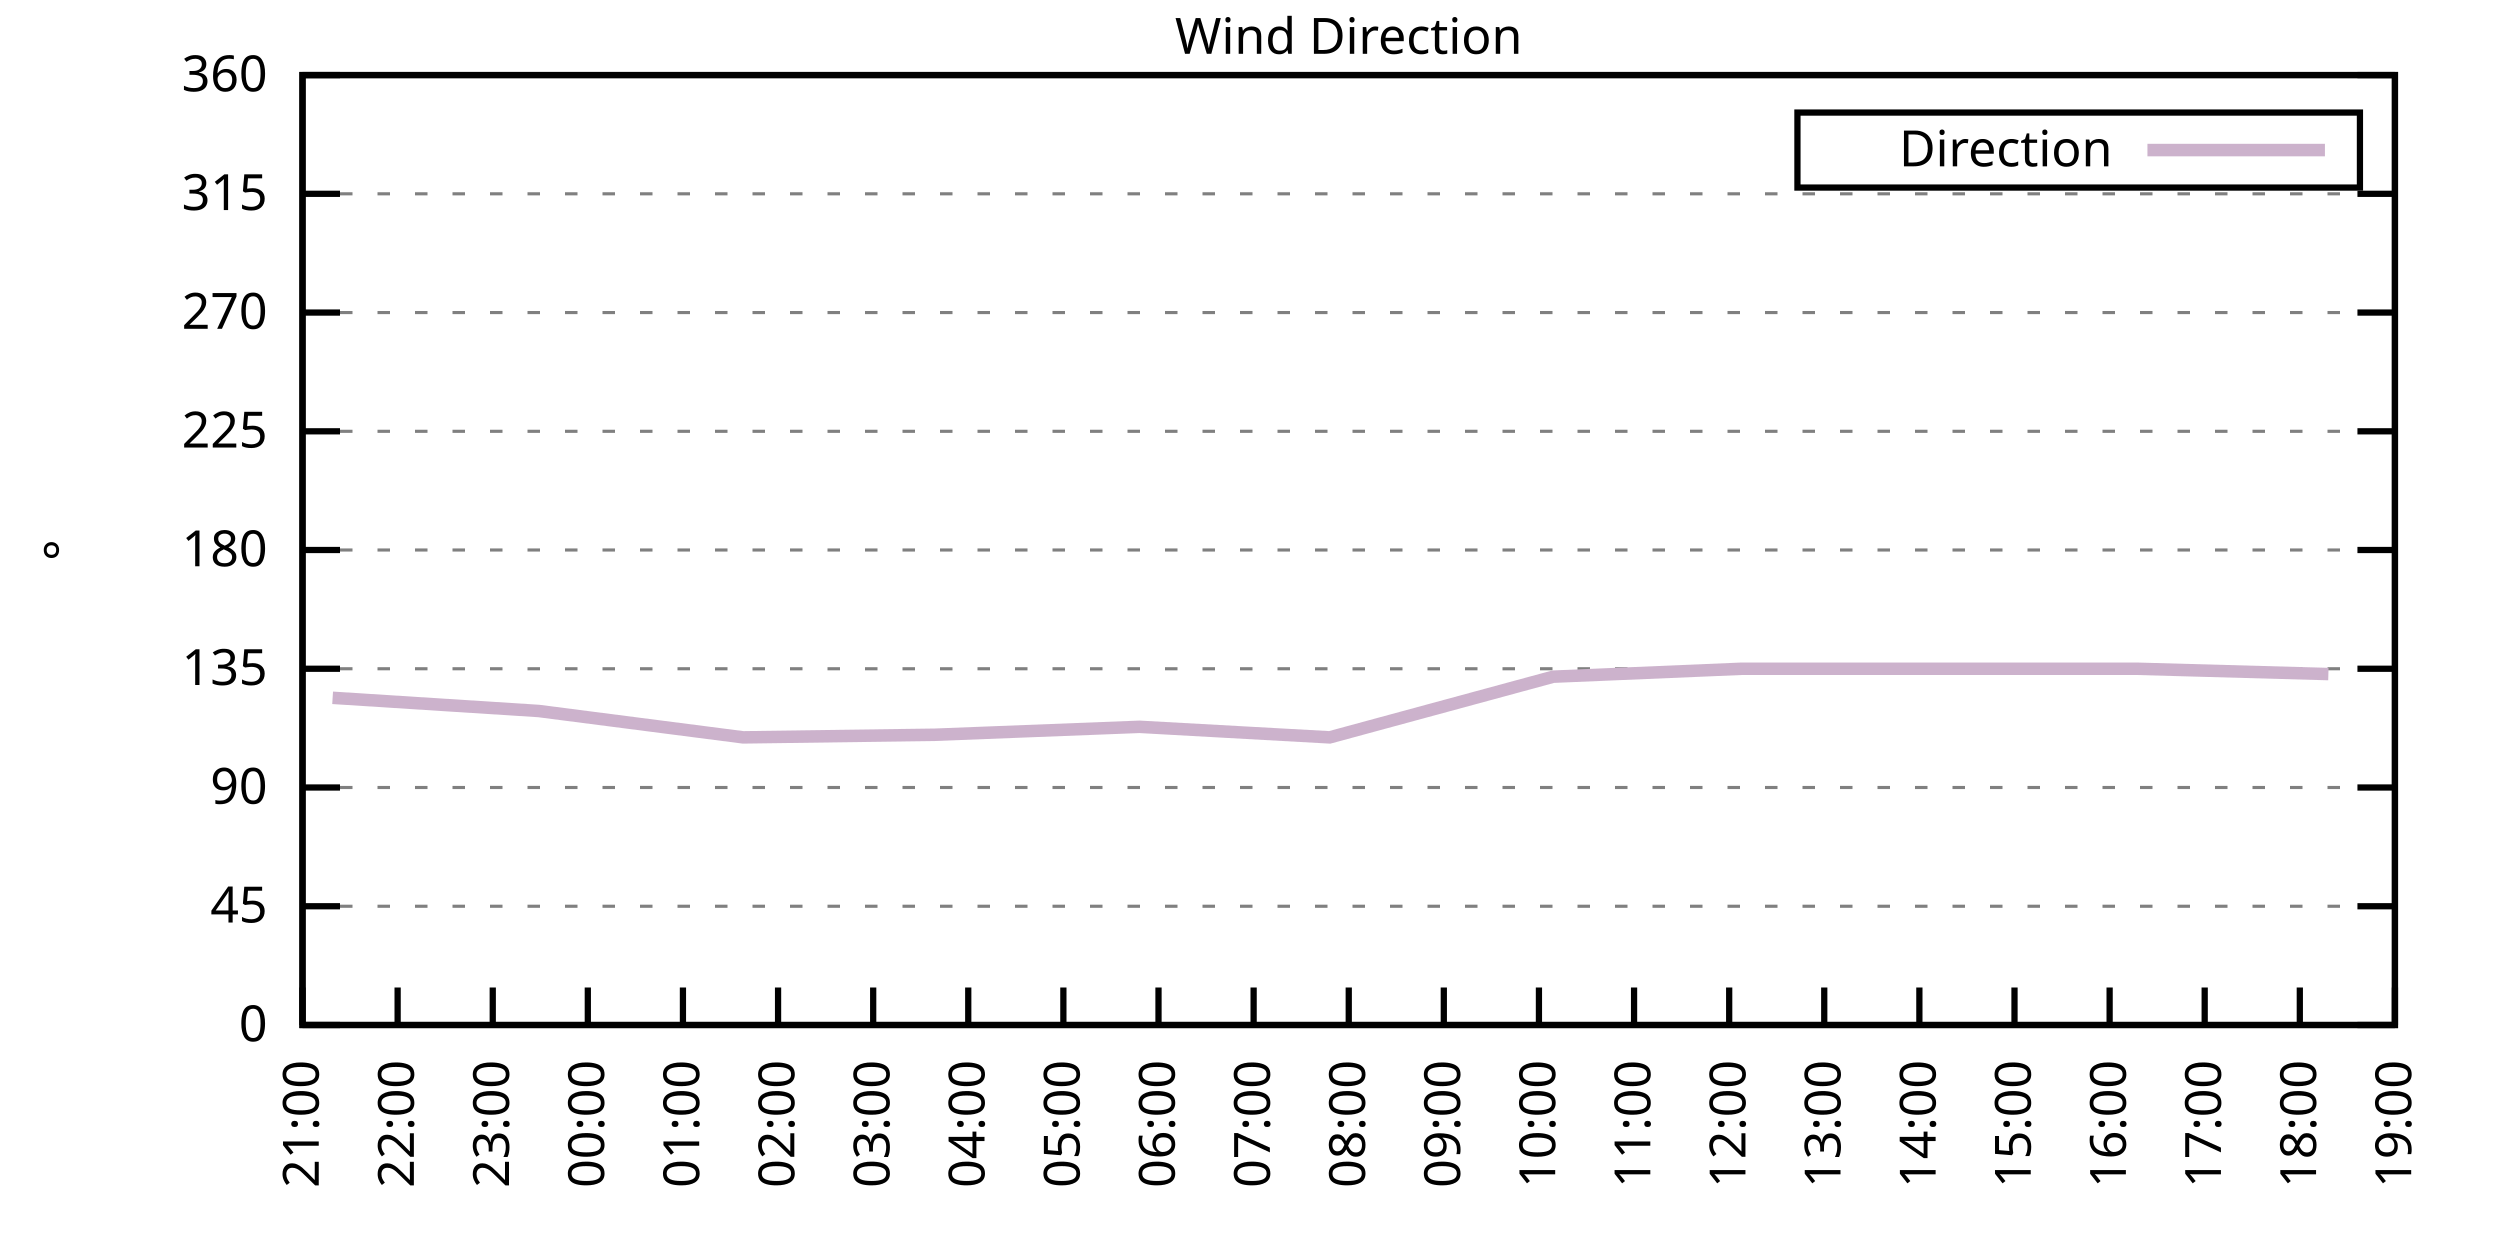
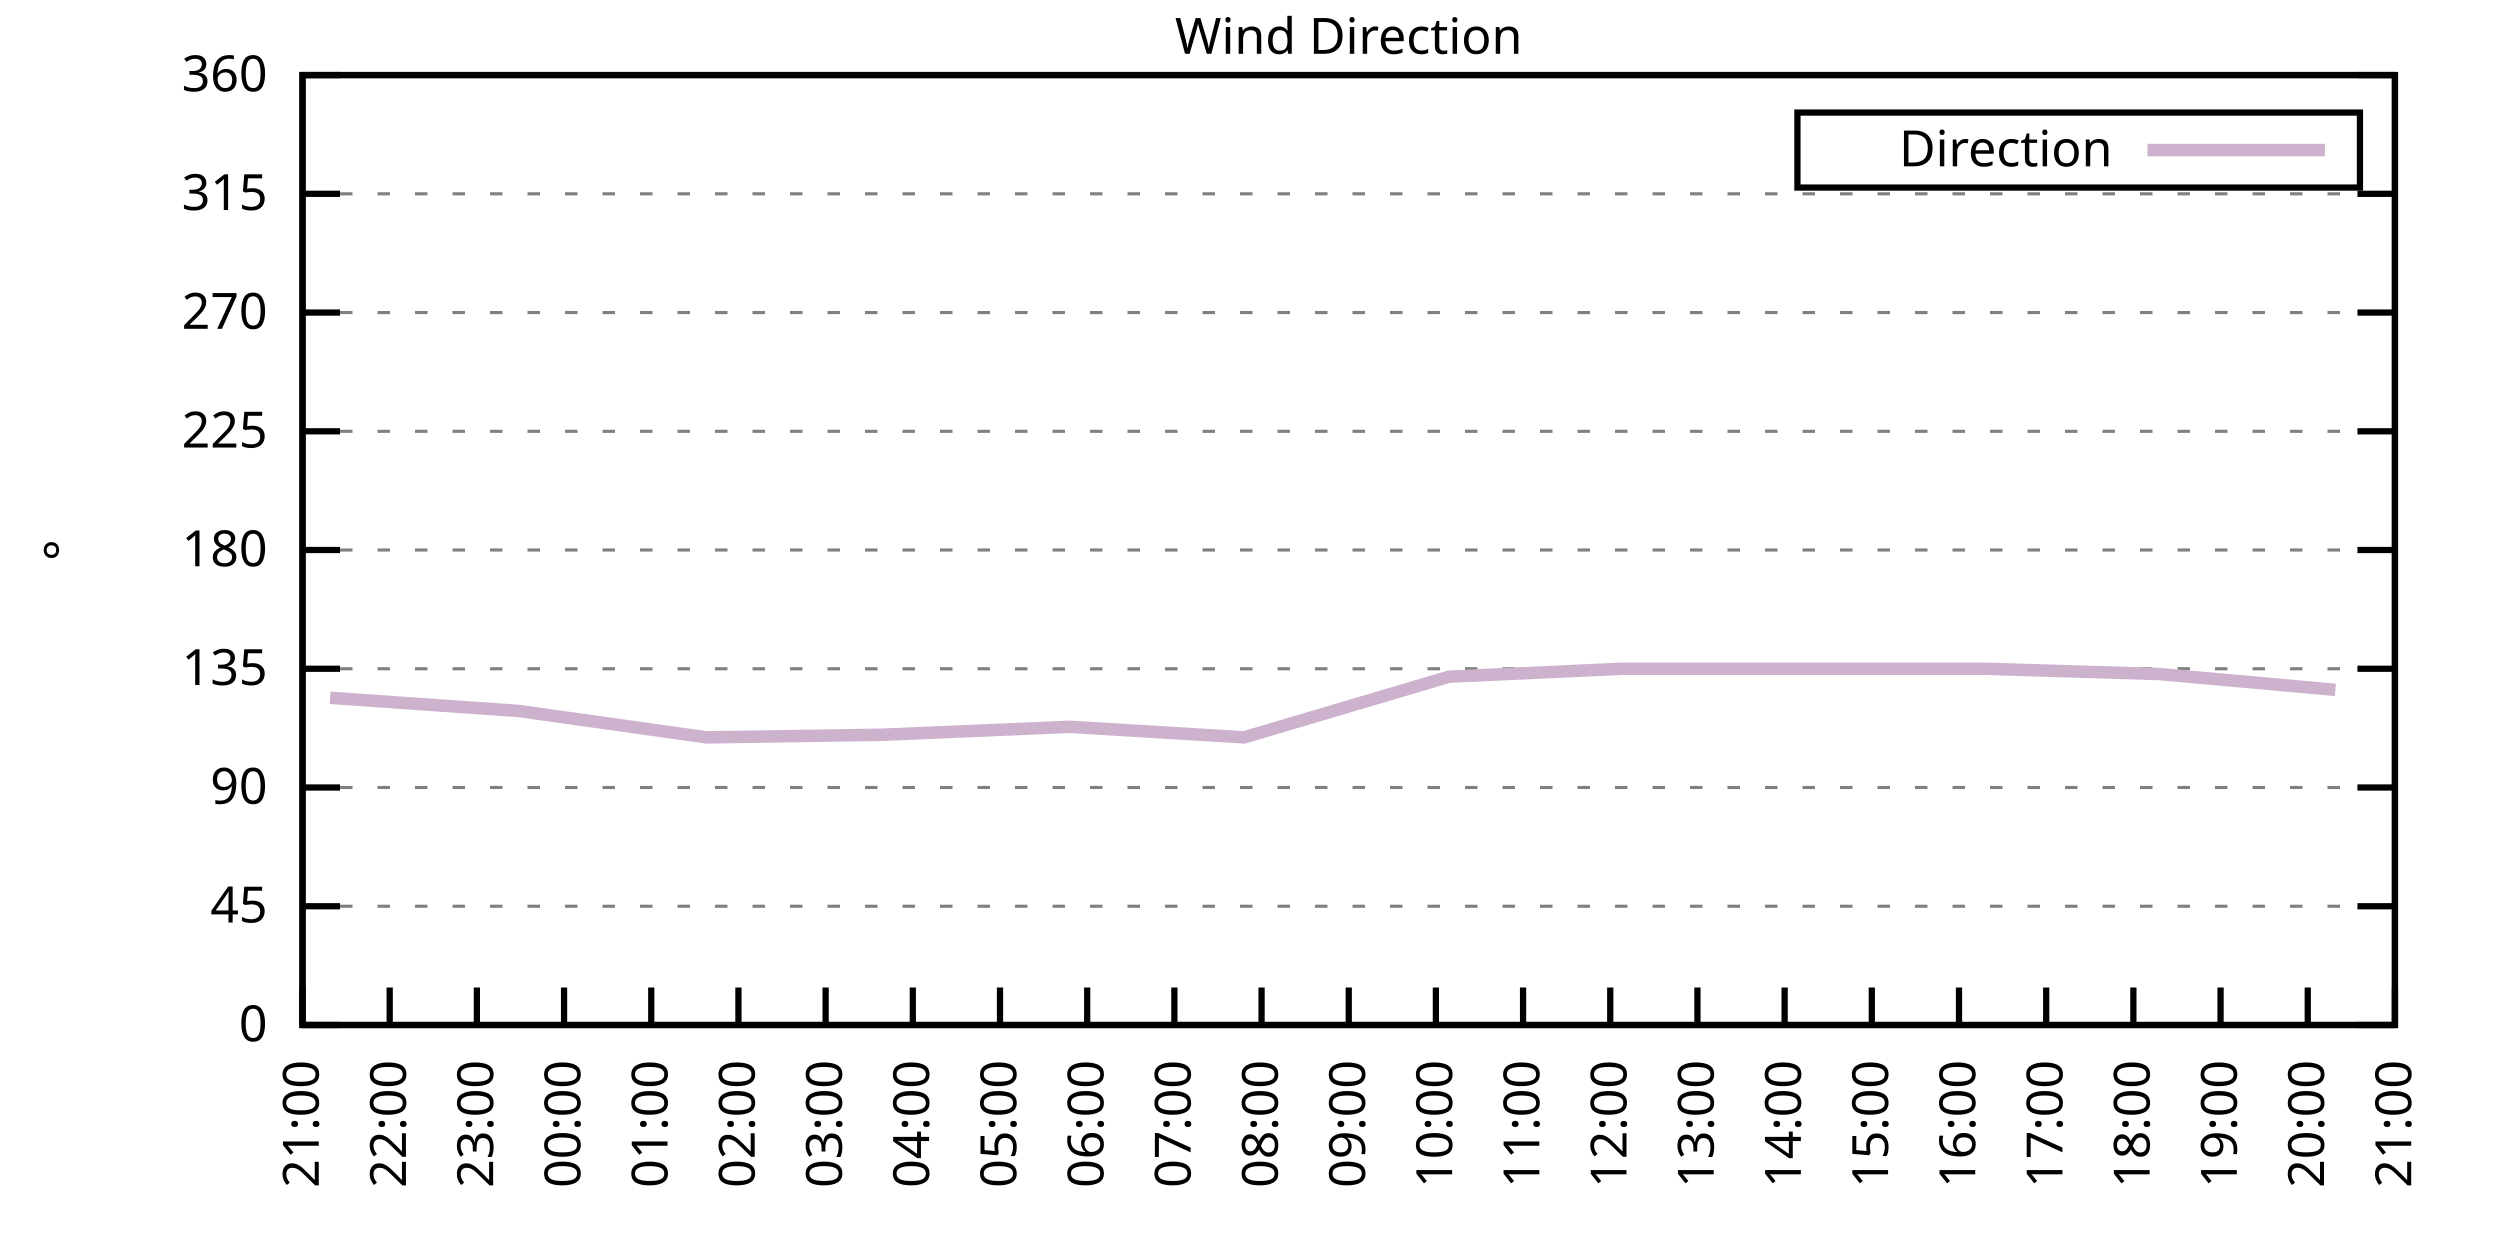
<svg xmlns="http://www.w3.org/2000/svg" xmlns:xlink="http://www.w3.org/1999/xlink" width="400" height="200" viewBox="0 0 400 200">
  <g id="gnuplot_canvas">
    <rect x="0" y="0" width="400" height="200" fill="none" />
    <defs>
      <circle id="gpDot" r="0.5" stroke-width="0.5" stroke="currentColor" />
      <path id="gpPt0" stroke-width="0.333" stroke="currentColor" d="M-1,0 h2 M0,-1 v2" />
      <path id="gpPt1" stroke-width="0.333" stroke="currentColor" d="M-1,-1 L1,1 M1,-1 L-1,1" />
      <path id="gpPt2" stroke-width="0.333" stroke="currentColor" d="M-1,0 L1,0 M0,-1 L0,1 M-1,-1 L1,1 M-1,1 L1,-1" />
      <rect id="gpPt3" stroke-width="0.333" stroke="currentColor" x="-1" y="-1" width="2" height="2" />
      <rect id="gpPt4" stroke-width="0.333" stroke="currentColor" fill="currentColor" x="-1" y="-1" width="2" height="2" />
      <circle id="gpPt5" stroke-width="0.333" stroke="currentColor" cx="0" cy="0" r="1" />
      <use xlink:href="#gpPt5" id="gpPt6" fill="currentColor" stroke="none" />
      <path id="gpPt7" stroke-width="0.333" stroke="currentColor" d="M0,-1.33 L-1.33,0.67 L1.33,0.67 z" />
      <use xlink:href="#gpPt7" id="gpPt8" fill="currentColor" stroke="none" />
      <use xlink:href="#gpPt7" id="gpPt9" stroke="currentColor" transform="rotate(180)" />
      <use xlink:href="#gpPt9" id="gpPt10" fill="currentColor" stroke="none" />
      <use xlink:href="#gpPt3" id="gpPt11" stroke="currentColor" transform="rotate(45)" />
      <use xlink:href="#gpPt11" id="gpPt12" fill="currentColor" stroke="none" />
      <path id="gpPt13" stroke-width="0.333" stroke="currentColor" d="M0,1.330 L1.265,0.411 L0.782,-1.067 L-0.782,-1.076 L-1.265,0.411 z" />
      <use xlink:href="#gpPt13" id="gpPt14" fill="currentColor" stroke="none" />
      <filter id="textbox" filterUnits="objectBoundingBox" x="0" y="0" height="1" width="1">
        <feFlood flood-color="white" flood-opacity="1" result="bgnd" />
        <feComposite in="SourceGraphic" in2="bgnd" operator="atop" />
      </filter>
      <filter id="greybox" filterUnits="objectBoundingBox" x="0" y="0" height="1" width="1">
        <feFlood flood-color="lightgrey" flood-opacity="1" result="grey" />
        <feComposite in="SourceGraphic" in2="grey" operator="atop" />
      </filter>
    </defs>
    <g fill="none" color="white" stroke="currentColor" stroke-width="1.00" stroke-linecap="butt" stroke-linejoin="miter">
</g>
    <g fill="none" color="black" stroke="currentColor" stroke-width="1.00" stroke-linecap="butt" stroke-linejoin="miter">
      <g stroke="none" shape-rendering="crispEdges">
        <polygon fill="rgb(255, 255, 255)" points="48.40,164.00 383.18,164.00 383.18,12.02 48.40,12.02 " />
      </g>
    </g>
    <g fill="none" color="black" stroke="currentColor" stroke-width="1.00" stroke-linecap="butt" stroke-linejoin="miter">
</g>
    <g fill="none" color="black" stroke="black" stroke-width="0.50" stroke-linecap="butt" stroke-linejoin="miter">
</g>
    <g fill="none" color="gray" stroke="currentColor" stroke-width="0.50" stroke-linecap="butt" stroke-linejoin="miter">
      <path stroke="gray" stroke-dasharray="2,4" class="gridline" d="M48.40,164.00 L383.19,164.00  " />
    </g>
    <g fill="none" color="gray" stroke="gray" stroke-width="1.00" stroke-linecap="butt" stroke-linejoin="miter">
</g>
    <g fill="none" color="black" stroke="currentColor" stroke-width="1.00" stroke-linecap="butt" stroke-linejoin="miter">
      <path stroke="black" d="M48.40,164.00 L54.40,164.00 M383.19,164.00 L377.19,164.00  " />
      <g transform="translate(42.80,166.60)" stroke="none" fill="black" font-family="Sans" font-size="8.00" text-anchor="end">
        <text>
          <tspan font-family="Sans"> 0</tspan>
        </text>
      </g>
    </g>
    <g fill="none" color="black" stroke="currentColor" stroke-width="1.00" stroke-linecap="butt" stroke-linejoin="miter">
</g>
    <g fill="none" color="black" stroke="black" stroke-width="0.50" stroke-linecap="butt" stroke-linejoin="miter">
</g>
    <g fill="none" color="gray" stroke="currentColor" stroke-width="0.50" stroke-linecap="butt" stroke-linejoin="miter">
      <path stroke="gray" stroke-dasharray="2,4" class="gridline" d="M48.40,145.00 L383.19,145.00  " />
    </g>
    <g fill="none" color="gray" stroke="gray" stroke-width="1.00" stroke-linecap="butt" stroke-linejoin="miter">
</g>
    <g fill="none" color="black" stroke="currentColor" stroke-width="1.00" stroke-linecap="butt" stroke-linejoin="miter">
      <path stroke="black" d="M48.40,145.00 L54.40,145.00 M383.19,145.00 L377.19,145.00  " />
      <g transform="translate(42.80,147.60)" stroke="none" fill="black" font-family="Sans" font-size="8.00" text-anchor="end">
        <text>
          <tspan font-family="Sans"> 45</tspan>
        </text>
      </g>
    </g>
    <g fill="none" color="black" stroke="currentColor" stroke-width="1.00" stroke-linecap="butt" stroke-linejoin="miter">
</g>
    <g fill="none" color="black" stroke="black" stroke-width="0.50" stroke-linecap="butt" stroke-linejoin="miter">
</g>
    <g fill="none" color="gray" stroke="currentColor" stroke-width="0.50" stroke-linecap="butt" stroke-linejoin="miter">
      <path stroke="gray" stroke-dasharray="2,4" class="gridline" d="M48.40,126.00 L383.19,126.00  " />
    </g>
    <g fill="none" color="gray" stroke="gray" stroke-width="1.00" stroke-linecap="butt" stroke-linejoin="miter">
</g>
    <g fill="none" color="black" stroke="currentColor" stroke-width="1.00" stroke-linecap="butt" stroke-linejoin="miter">
      <path stroke="black" d="M48.40,126.00 L54.40,126.00 M383.19,126.00 L377.19,126.00  " />
      <g transform="translate(42.80,128.60)" stroke="none" fill="black" font-family="Sans" font-size="8.00" text-anchor="end">
        <text>
          <tspan font-family="Sans"> 90</tspan>
        </text>
      </g>
    </g>
    <g fill="none" color="black" stroke="currentColor" stroke-width="1.00" stroke-linecap="butt" stroke-linejoin="miter">
</g>
    <g fill="none" color="black" stroke="black" stroke-width="0.50" stroke-linecap="butt" stroke-linejoin="miter">
</g>
    <g fill="none" color="gray" stroke="currentColor" stroke-width="0.50" stroke-linecap="butt" stroke-linejoin="miter">
      <path stroke="gray" stroke-dasharray="2,4" class="gridline" d="M48.40,107.00 L383.19,107.00  " />
    </g>
    <g fill="none" color="gray" stroke="gray" stroke-width="1.00" stroke-linecap="butt" stroke-linejoin="miter">
</g>
    <g fill="none" color="black" stroke="currentColor" stroke-width="1.00" stroke-linecap="butt" stroke-linejoin="miter">
      <path stroke="black" d="M48.40,107.00 L54.40,107.00 M383.19,107.00 L377.19,107.00  " />
      <g transform="translate(42.80,109.60)" stroke="none" fill="black" font-family="Sans" font-size="8.00" text-anchor="end">
        <text>
          <tspan font-family="Sans"> 135</tspan>
        </text>
      </g>
    </g>
    <g fill="none" color="black" stroke="currentColor" stroke-width="1.00" stroke-linecap="butt" stroke-linejoin="miter">
</g>
    <g fill="none" color="black" stroke="black" stroke-width="0.50" stroke-linecap="butt" stroke-linejoin="miter">
</g>
    <g fill="none" color="gray" stroke="currentColor" stroke-width="0.50" stroke-linecap="butt" stroke-linejoin="miter">
      <path stroke="gray" stroke-dasharray="2,4" class="gridline" d="M48.40,88.00 L383.19,88.00  " />
    </g>
    <g fill="none" color="gray" stroke="gray" stroke-width="1.00" stroke-linecap="butt" stroke-linejoin="miter">
</g>
    <g fill="none" color="black" stroke="currentColor" stroke-width="1.00" stroke-linecap="butt" stroke-linejoin="miter">
      <path stroke="black" d="M48.40,88.00 L54.40,88.00 M383.19,88.00 L377.19,88.00  " />
      <g transform="translate(42.80,90.60)" stroke="none" fill="black" font-family="Sans" font-size="8.00" text-anchor="end">
        <text>
          <tspan font-family="Sans"> 180</tspan>
        </text>
      </g>
    </g>
    <g fill="none" color="black" stroke="currentColor" stroke-width="1.00" stroke-linecap="butt" stroke-linejoin="miter">
</g>
    <g fill="none" color="black" stroke="black" stroke-width="0.50" stroke-linecap="butt" stroke-linejoin="miter">
</g>
    <g fill="none" color="gray" stroke="currentColor" stroke-width="0.50" stroke-linecap="butt" stroke-linejoin="miter">
      <path stroke="gray" stroke-dasharray="2,4" class="gridline" d="M48.40,69.01 L383.19,69.01  " />
    </g>
    <g fill="none" color="gray" stroke="gray" stroke-width="1.00" stroke-linecap="butt" stroke-linejoin="miter">
</g>
    <g fill="none" color="black" stroke="currentColor" stroke-width="1.00" stroke-linecap="butt" stroke-linejoin="miter">
      <path stroke="black" d="M48.40,69.01 L54.40,69.01 M383.19,69.01 L377.19,69.01  " />
      <g transform="translate(42.80,71.61)" stroke="none" fill="black" font-family="Sans" font-size="8.00" text-anchor="end">
        <text>
          <tspan font-family="Sans"> 225</tspan>
        </text>
      </g>
    </g>
    <g fill="none" color="black" stroke="currentColor" stroke-width="1.00" stroke-linecap="butt" stroke-linejoin="miter">
</g>
    <g fill="none" color="black" stroke="black" stroke-width="0.50" stroke-linecap="butt" stroke-linejoin="miter">
</g>
    <g fill="none" color="gray" stroke="currentColor" stroke-width="0.50" stroke-linecap="butt" stroke-linejoin="miter">
      <path stroke="gray" stroke-dasharray="2,4" class="gridline" d="M48.40,50.01 L383.19,50.01  " />
    </g>
    <g fill="none" color="gray" stroke="gray" stroke-width="1.00" stroke-linecap="butt" stroke-linejoin="miter">
</g>
    <g fill="none" color="black" stroke="currentColor" stroke-width="1.00" stroke-linecap="butt" stroke-linejoin="miter">
      <path stroke="black" d="M48.40,50.01 L54.40,50.01 M383.19,50.01 L377.19,50.01  " />
      <g transform="translate(42.80,52.61)" stroke="none" fill="black" font-family="Sans" font-size="8.00" text-anchor="end">
        <text>
          <tspan font-family="Sans"> 270</tspan>
        </text>
      </g>
    </g>
    <g fill="none" color="black" stroke="currentColor" stroke-width="1.00" stroke-linecap="butt" stroke-linejoin="miter">
</g>
    <g fill="none" color="black" stroke="black" stroke-width="0.50" stroke-linecap="butt" stroke-linejoin="miter">
</g>
    <g fill="none" color="gray" stroke="currentColor" stroke-width="0.50" stroke-linecap="butt" stroke-linejoin="miter">
      <path stroke="gray" stroke-dasharray="2,4" class="gridline" d="M48.40,31.01 L383.19,31.01  " />
    </g>
    <g fill="none" color="gray" stroke="gray" stroke-width="1.00" stroke-linecap="butt" stroke-linejoin="miter">
</g>
    <g fill="none" color="black" stroke="currentColor" stroke-width="1.00" stroke-linecap="butt" stroke-linejoin="miter">
      <path stroke="black" d="M48.40,31.01 L54.40,31.01 M383.19,31.01 L377.19,31.01  " />
      <g transform="translate(42.80,33.61)" stroke="none" fill="black" font-family="Sans" font-size="8.00" text-anchor="end">
        <text>
          <tspan font-family="Sans"> 315</tspan>
        </text>
      </g>
    </g>
    <g fill="none" color="black" stroke="currentColor" stroke-width="1.00" stroke-linecap="butt" stroke-linejoin="miter">
</g>
    <g fill="none" color="black" stroke="black" stroke-width="0.50" stroke-linecap="butt" stroke-linejoin="miter">
</g>
    <g fill="none" color="gray" stroke="currentColor" stroke-width="0.50" stroke-linecap="butt" stroke-linejoin="miter">
      <path stroke="gray" stroke-dasharray="2,4" class="gridline" d="M48.40,12.01 L383.19,12.01  " />
    </g>
    <g fill="none" color="gray" stroke="gray" stroke-width="1.00" stroke-linecap="butt" stroke-linejoin="miter">
</g>
    <g fill="none" color="black" stroke="currentColor" stroke-width="1.00" stroke-linecap="butt" stroke-linejoin="miter">
      <path stroke="black" d="M48.40,12.01 L54.40,12.01 M383.19,12.01 L377.19,12.01  " />
      <g transform="translate(42.80,14.61)" stroke="none" fill="black" font-family="Sans" font-size="8.00" text-anchor="end">
        <text>
          <tspan font-family="Sans"> 360</tspan>
        </text>
      </g>
    </g>
    <g fill="none" color="black" stroke="currentColor" stroke-width="1.00" stroke-linecap="butt" stroke-linejoin="miter">
      <path stroke="black" d="M48.40,164.00 L48.40,158.00  " />
      <g transform="translate(51.00,169.60) rotate(270.00)" stroke="none" fill="black" font-family="Sans" font-size="8.00" text-anchor="end">
        <text>
          <tspan font-family="Sans">21:00</tspan>
        </text>
      </g>
    </g>
    <g fill="none" color="black" stroke="currentColor" stroke-width="1.00" stroke-linecap="butt" stroke-linejoin="miter">
-       <path stroke="black" d="M63.62,164.00 L63.62,158.00  " />
-       <g transform="translate(66.22,169.60) rotate(270.00)" stroke="none" fill="black" font-family="Sans" font-size="8.00" text-anchor="end">
+       <path stroke="black" d="M62.35,164.00 L62.35,158.00  " />
+       <g transform="translate(64.95,169.60) rotate(270.00)" stroke="none" fill="black" font-family="Sans" font-size="8.00" text-anchor="end">
        <text>
          <tspan font-family="Sans">22:00</tspan>
        </text>
      </g>
    </g>
    <g fill="none" color="black" stroke="currentColor" stroke-width="1.00" stroke-linecap="butt" stroke-linejoin="miter">
-       <path stroke="black" d="M78.84,164.00 L78.84,158.00  " />
-       <g transform="translate(81.44,169.60) rotate(270.00)" stroke="none" fill="black" font-family="Sans" font-size="8.00" text-anchor="end">
+       <path stroke="black" d="M76.30,164.00 L76.30,158.00  " />
+       <g transform="translate(78.90,169.60) rotate(270.00)" stroke="none" fill="black" font-family="Sans" font-size="8.00" text-anchor="end">
        <text>
          <tspan font-family="Sans">23:00</tspan>
        </text>
      </g>
    </g>
    <g fill="none" color="black" stroke="currentColor" stroke-width="1.00" stroke-linecap="butt" stroke-linejoin="miter">
-       <path stroke="black" d="M94.05,164.00 L94.05,158.00  " />
-       <g transform="translate(96.65,169.60) rotate(270.00)" stroke="none" fill="black" font-family="Sans" font-size="8.00" text-anchor="end">
+       <path stroke="black" d="M90.25,164.00 L90.25,158.00  " />
+       <g transform="translate(92.85,169.60) rotate(270.00)" stroke="none" fill="black" font-family="Sans" font-size="8.00" text-anchor="end">
        <text>
          <tspan font-family="Sans">00:00</tspan>
        </text>
      </g>
    </g>
    <g fill="none" color="black" stroke="currentColor" stroke-width="1.00" stroke-linecap="butt" stroke-linejoin="miter">
-       <path stroke="black" d="M109.27,164.00 L109.27,158.00  " />
-       <g transform="translate(111.87,169.60) rotate(270.00)" stroke="none" fill="black" font-family="Sans" font-size="8.00" text-anchor="end">
+       <path stroke="black" d="M104.20,164.00 L104.20,158.00  " />
+       <g transform="translate(106.80,169.60) rotate(270.00)" stroke="none" fill="black" font-family="Sans" font-size="8.00" text-anchor="end">
        <text>
          <tspan font-family="Sans">01:00</tspan>
        </text>
      </g>
    </g>
    <g fill="none" color="black" stroke="currentColor" stroke-width="1.00" stroke-linecap="butt" stroke-linejoin="miter">
-       <path stroke="black" d="M124.49,164.00 L124.49,158.00  " />
-       <g transform="translate(127.09,169.60) rotate(270.00)" stroke="none" fill="black" font-family="Sans" font-size="8.00" text-anchor="end">
+       <path stroke="black" d="M118.15,164.00 L118.15,158.00  " />
+       <g transform="translate(120.75,169.60) rotate(270.00)" stroke="none" fill="black" font-family="Sans" font-size="8.00" text-anchor="end">
        <text>
          <tspan font-family="Sans">02:00</tspan>
        </text>
      </g>
    </g>
    <g fill="none" color="black" stroke="currentColor" stroke-width="1.00" stroke-linecap="butt" stroke-linejoin="miter">
-       <path stroke="black" d="M139.71,164.00 L139.71,158.00  " />
-       <g transform="translate(142.31,169.60) rotate(270.00)" stroke="none" fill="black" font-family="Sans" font-size="8.00" text-anchor="end">
+       <path stroke="black" d="M132.10,164.00 L132.10,158.00  " />
+       <g transform="translate(134.70,169.60) rotate(270.00)" stroke="none" fill="black" font-family="Sans" font-size="8.00" text-anchor="end">
        <text>
          <tspan font-family="Sans">03:00</tspan>
        </text>
      </g>
    </g>
    <g fill="none" color="black" stroke="currentColor" stroke-width="1.00" stroke-linecap="butt" stroke-linejoin="miter">
-       <path stroke="black" d="M154.92,164.00 L154.92,158.00  " />
-       <g transform="translate(157.52,169.60) rotate(270.00)" stroke="none" fill="black" font-family="Sans" font-size="8.00" text-anchor="end">
+       <path stroke="black" d="M146.05,164.00 L146.05,158.00  " />
+       <g transform="translate(148.65,169.60) rotate(270.00)" stroke="none" fill="black" font-family="Sans" font-size="8.00" text-anchor="end">
        <text>
          <tspan font-family="Sans">04:00</tspan>
        </text>
      </g>
    </g>
    <g fill="none" color="black" stroke="currentColor" stroke-width="1.00" stroke-linecap="butt" stroke-linejoin="miter">
-       <path stroke="black" d="M170.14,164.00 L170.14,158.00  " />
-       <g transform="translate(172.74,169.60) rotate(270.00)" stroke="none" fill="black" font-family="Sans" font-size="8.00" text-anchor="end">
+       <path stroke="black" d="M160.00,164.00 L160.00,158.00  " />
+       <g transform="translate(162.60,169.60) rotate(270.00)" stroke="none" fill="black" font-family="Sans" font-size="8.00" text-anchor="end">
        <text>
          <tspan font-family="Sans">05:00</tspan>
        </text>
      </g>
    </g>
    <g fill="none" color="black" stroke="currentColor" stroke-width="1.00" stroke-linecap="butt" stroke-linejoin="miter">
-       <path stroke="black" d="M185.36,164.00 L185.36,158.00  " />
-       <g transform="translate(187.96,169.60) rotate(270.00)" stroke="none" fill="black" font-family="Sans" font-size="8.00" text-anchor="end">
+       <path stroke="black" d="M173.95,164.00 L173.95,158.00  " />
+       <g transform="translate(176.55,169.60) rotate(270.00)" stroke="none" fill="black" font-family="Sans" font-size="8.00" text-anchor="end">
        <text>
          <tspan font-family="Sans">06:00</tspan>
        </text>
      </g>
    </g>
    <g fill="none" color="black" stroke="currentColor" stroke-width="1.00" stroke-linecap="butt" stroke-linejoin="miter">
-       <path stroke="black" d="M200.58,164.00 L200.58,158.00  " />
-       <g transform="translate(203.18,169.60) rotate(270.00)" stroke="none" fill="black" font-family="Sans" font-size="8.00" text-anchor="end">
+       <path stroke="black" d="M187.90,164.00 L187.90,158.00  " />
+       <g transform="translate(190.50,169.60) rotate(270.00)" stroke="none" fill="black" font-family="Sans" font-size="8.00" text-anchor="end">
        <text>
          <tspan font-family="Sans">07:00</tspan>
+         </text>
+       </g>
+     </g>
+     <g fill="none" color="black" stroke="currentColor" stroke-width="1.00" stroke-linecap="butt" stroke-linejoin="miter">
+       <path stroke="black" d="M201.85,164.00 L201.85,158.00  " />
+       <g transform="translate(204.45,169.60) rotate(270.00)" stroke="none" fill="black" font-family="Sans" font-size="8.00" text-anchor="end">
+         <text>
+           <tspan font-family="Sans">08:00</tspan>
        </text>
      </g>
    </g>
    <g fill="none" color="black" stroke="currentColor" stroke-width="1.00" stroke-linecap="butt" stroke-linejoin="miter">
      <path stroke="black" d="M215.80,164.00 L215.80,158.00  " />
      <g transform="translate(218.40,169.60) rotate(270.00)" stroke="none" fill="black" font-family="Sans" font-size="8.00" text-anchor="end">
        <text>
-           <tspan font-family="Sans">08:00</tspan>
-         </text>
-       </g>
-     </g>
-     <g fill="none" color="black" stroke="currentColor" stroke-width="1.00" stroke-linecap="butt" stroke-linejoin="miter">
-       <path stroke="black" d="M231.01,164.00 L231.01,158.00  " />
-       <g transform="translate(233.61,169.60) rotate(270.00)" stroke="none" fill="black" font-family="Sans" font-size="8.00" text-anchor="end">
-         <text>
          <tspan font-family="Sans">09:00</tspan>
        </text>
      </g>
    </g>
    <g fill="none" color="black" stroke="currentColor" stroke-width="1.00" stroke-linecap="butt" stroke-linejoin="miter">
-       <path stroke="black" d="M246.23,164.00 L246.23,158.00  " />
-       <g transform="translate(248.83,169.60) rotate(270.00)" stroke="none" fill="black" font-family="Sans" font-size="8.00" text-anchor="end">
+       <path stroke="black" d="M229.74,164.00 L229.74,158.00  " />
+       <g transform="translate(232.34,169.60) rotate(270.00)" stroke="none" fill="black" font-family="Sans" font-size="8.00" text-anchor="end">
        <text>
          <tspan font-family="Sans">10:00</tspan>
        </text>
      </g>
    </g>
    <g fill="none" color="black" stroke="currentColor" stroke-width="1.00" stroke-linecap="butt" stroke-linejoin="miter">
-       <path stroke="black" d="M261.45,164.00 L261.45,158.00  " />
-       <g transform="translate(264.05,169.60) rotate(270.00)" stroke="none" fill="black" font-family="Sans" font-size="8.00" text-anchor="end">
+       <path stroke="black" d="M243.69,164.00 L243.69,158.00  " />
+       <g transform="translate(246.29,169.60) rotate(270.00)" stroke="none" fill="black" font-family="Sans" font-size="8.00" text-anchor="end">
        <text>
          <tspan font-family="Sans">11:00</tspan>
        </text>
      </g>
    </g>
    <g fill="none" color="black" stroke="currentColor" stroke-width="1.00" stroke-linecap="butt" stroke-linejoin="miter">
-       <path stroke="black" d="M276.67,164.00 L276.67,158.00  " />
-       <g transform="translate(279.27,169.60) rotate(270.00)" stroke="none" fill="black" font-family="Sans" font-size="8.00" text-anchor="end">
+       <path stroke="black" d="M257.64,164.00 L257.64,158.00  " />
+       <g transform="translate(260.24,169.60) rotate(270.00)" stroke="none" fill="black" font-family="Sans" font-size="8.00" text-anchor="end">
        <text>
          <tspan font-family="Sans">12:00</tspan>
        </text>
      </g>
    </g>
    <g fill="none" color="black" stroke="currentColor" stroke-width="1.00" stroke-linecap="butt" stroke-linejoin="miter">
-       <path stroke="black" d="M291.88,164.00 L291.88,158.00  " />
-       <g transform="translate(294.48,169.60) rotate(270.00)" stroke="none" fill="black" font-family="Sans" font-size="8.00" text-anchor="end">
+       <path stroke="black" d="M271.59,164.00 L271.59,158.00  " />
+       <g transform="translate(274.19,169.60) rotate(270.00)" stroke="none" fill="black" font-family="Sans" font-size="8.00" text-anchor="end">
        <text>
          <tspan font-family="Sans">13:00</tspan>
        </text>
      </g>
    </g>
    <g fill="none" color="black" stroke="currentColor" stroke-width="1.00" stroke-linecap="butt" stroke-linejoin="miter">
-       <path stroke="black" d="M307.10,164.00 L307.10,158.00  " />
-       <g transform="translate(309.70,169.60) rotate(270.00)" stroke="none" fill="black" font-family="Sans" font-size="8.00" text-anchor="end">
+       <path stroke="black" d="M285.54,164.00 L285.54,158.00  " />
+       <g transform="translate(288.14,169.60) rotate(270.00)" stroke="none" fill="black" font-family="Sans" font-size="8.00" text-anchor="end">
        <text>
          <tspan font-family="Sans">14:00</tspan>
        </text>
      </g>
    </g>
    <g fill="none" color="black" stroke="currentColor" stroke-width="1.00" stroke-linecap="butt" stroke-linejoin="miter">
-       <path stroke="black" d="M322.32,164.00 L322.32,158.00  " />
-       <g transform="translate(324.92,169.60) rotate(270.00)" stroke="none" fill="black" font-family="Sans" font-size="8.00" text-anchor="end">
+       <path stroke="black" d="M299.49,164.00 L299.49,158.00  " />
+       <g transform="translate(302.09,169.60) rotate(270.00)" stroke="none" fill="black" font-family="Sans" font-size="8.00" text-anchor="end">
        <text>
          <tspan font-family="Sans">15:00</tspan>
        </text>
      </g>
    </g>
    <g fill="none" color="black" stroke="currentColor" stroke-width="1.00" stroke-linecap="butt" stroke-linejoin="miter">
-       <path stroke="black" d="M337.54,164.00 L337.54,158.00  " />
-       <g transform="translate(340.14,169.60) rotate(270.00)" stroke="none" fill="black" font-family="Sans" font-size="8.00" text-anchor="end">
+       <path stroke="black" d="M313.44,164.00 L313.44,158.00  " />
+       <g transform="translate(316.04,169.60) rotate(270.00)" stroke="none" fill="black" font-family="Sans" font-size="8.00" text-anchor="end">
        <text>
          <tspan font-family="Sans">16:00</tspan>
        </text>
      </g>
    </g>
    <g fill="none" color="black" stroke="currentColor" stroke-width="1.00" stroke-linecap="butt" stroke-linejoin="miter">
-       <path stroke="black" d="M352.75,164.00 L352.75,158.00  " />
-       <g transform="translate(355.35,169.60) rotate(270.00)" stroke="none" fill="black" font-family="Sans" font-size="8.00" text-anchor="end">
+       <path stroke="black" d="M327.39,164.00 L327.39,158.00  " />
+       <g transform="translate(329.99,169.60) rotate(270.00)" stroke="none" fill="black" font-family="Sans" font-size="8.00" text-anchor="end">
        <text>
          <tspan font-family="Sans">17:00</tspan>
        </text>
      </g>
    </g>
    <g fill="none" color="black" stroke="currentColor" stroke-width="1.00" stroke-linecap="butt" stroke-linejoin="miter">
-       <path stroke="black" d="M367.97,164.00 L367.97,158.00  " />
-       <g transform="translate(370.57,169.60) rotate(270.00)" stroke="none" fill="black" font-family="Sans" font-size="8.00" text-anchor="end">
+       <path stroke="black" d="M341.34,164.00 L341.34,158.00  " />
+       <g transform="translate(343.94,169.60) rotate(270.00)" stroke="none" fill="black" font-family="Sans" font-size="8.00" text-anchor="end">
        <text>
          <tspan font-family="Sans">18:00</tspan>
+         </text>
+       </g>
+     </g>
+     <g fill="none" color="black" stroke="currentColor" stroke-width="1.00" stroke-linecap="butt" stroke-linejoin="miter">
+       <path stroke="black" d="M355.29,164.00 L355.29,158.00  " />
+       <g transform="translate(357.89,169.60) rotate(270.00)" stroke="none" fill="black" font-family="Sans" font-size="8.00" text-anchor="end">
+         <text>
+           <tspan font-family="Sans">19:00</tspan>
+         </text>
+       </g>
+     </g>
+     <g fill="none" color="black" stroke="currentColor" stroke-width="1.00" stroke-linecap="butt" stroke-linejoin="miter">
+       <path stroke="black" d="M369.24,164.00 L369.24,158.00  " />
+       <g transform="translate(371.84,169.60) rotate(270.00)" stroke="none" fill="black" font-family="Sans" font-size="8.00" text-anchor="end">
+         <text>
+           <tspan font-family="Sans">20:00</tspan>
        </text>
      </g>
    </g>
    <g fill="none" color="black" stroke="currentColor" stroke-width="1.00" stroke-linecap="butt" stroke-linejoin="miter">
      <path stroke="black" d="M383.19,164.00 L383.19,158.00  " />
      <g transform="translate(385.79,169.60) rotate(270.00)" stroke="none" fill="black" font-family="Sans" font-size="8.00" text-anchor="end">
        <text>
-           <tspan font-family="Sans">19:00</tspan>
+           <tspan font-family="Sans">21:00</tspan>
        </text>
      </g>
    </g>
    <g fill="none" color="black" stroke="currentColor" stroke-width="1.00" stroke-linecap="butt" stroke-linejoin="miter">
</g>
    <g fill="none" color="black" stroke="currentColor" stroke-width="1.00" stroke-linecap="butt" stroke-linejoin="miter">
      <path stroke="black" d="M48.40,12.01 L48.40,164.00 L383.19,164.00 L383.19,12.01 L48.40,12.01 Z  " />
    </g>
    <g fill="none" color="black" stroke="currentColor" stroke-width="1.00" stroke-linecap="butt" stroke-linejoin="miter">
</g>
    <g fill="none" color="black" stroke="currentColor" stroke-width="1.00" stroke-linecap="butt" stroke-linejoin="miter">
      <path stroke="black" d="M287.59,30.01 L287.59,18.01 L377.59,18.01 L377.59,30.01 L287.59,30.01 Z  " />
    </g>
    <g id="Wind_direction_plot_1">
      <g fill="none" color="white" stroke="black" stroke-width="2.00" stroke-linecap="butt" stroke-linejoin="miter">
</g>
      <g fill="none" color="black" stroke="currentColor" stroke-width="2.00" stroke-linecap="butt" stroke-linejoin="miter">
        <g transform="translate(337.99,26.61)" stroke="none" fill="black" font-family="Sans" font-size="8.00" text-anchor="end">
          <text>
            <tspan font-family="Sans">Direction</tspan>
          </text>
        </g>
      </g>
      <g fill="none" color="black" stroke="currentColor" stroke-width="2.00" stroke-linecap="butt" stroke-linejoin="miter">
-         <path stroke="rgb(204, 178, 204)" d="M343.59,24.01 L371.99,24.01 M53.22,111.65 L86.19,113.76 L118.91,117.98 L149.60,117.56 L182.32,116.29 L212.75,117.98   L248.51,108.27 L278.69,107.00 L311.67,107.00 L341.85,107.00 L372.54,107.85  " />
+         <path stroke="rgb(204, 178, 204)" d="M343.59,24.01 L371.99,24.01 M52.82,111.65 L83.04,113.76 L113.03,117.98 L141.16,117.56 L171.16,116.29 L199.06,117.98   L231.84,108.27 L259.50,107.00 L289.73,107.00 L317.39,107.00 L345.53,107.85 L373.66,110.38  " />
      </g>
    </g>
    <g fill="none" color="black" stroke="currentColor" stroke-width="2.00" stroke-linecap="butt" stroke-linejoin="miter">
</g>
    <g fill="none" color="black" stroke="black" stroke-width="1.00" stroke-linecap="butt" stroke-linejoin="miter">
</g>
    <g fill="none" color="black" stroke="currentColor" stroke-width="1.00" stroke-linecap="butt" stroke-linejoin="miter">
      <path stroke="black" d="M48.40,12.01 L48.40,164.00 L383.19,164.00 L383.19,12.01 L48.40,12.01 Z  " />
      <g transform="translate(12.80,88.01) rotate(270.00)" stroke="none" fill="black" font-family="Sans" font-size="8.00" text-anchor="middle">
        <text>
          <tspan font-family="Sans">°</tspan>
        </text>
      </g>
    </g>
    <g fill="none" color="black" stroke="currentColor" stroke-width="1.00" stroke-linecap="butt" stroke-linejoin="miter">
</g>
    <g fill="none" color="black" stroke="currentColor" stroke-width="1.00" stroke-linecap="butt" stroke-linejoin="miter">
      <g transform="translate(215.79,8.61)" stroke="none" fill="black" font-family="Sans" font-size="8.00" text-anchor="middle">
        <text>
          <tspan font-family="Sans">Wind Direction</tspan>
        </text>
      </g>
    </g>
    <g fill="none" color="black" stroke="currentColor" stroke-width="1.00" stroke-linecap="butt" stroke-linejoin="miter">
</g>
  </g>
</svg>
